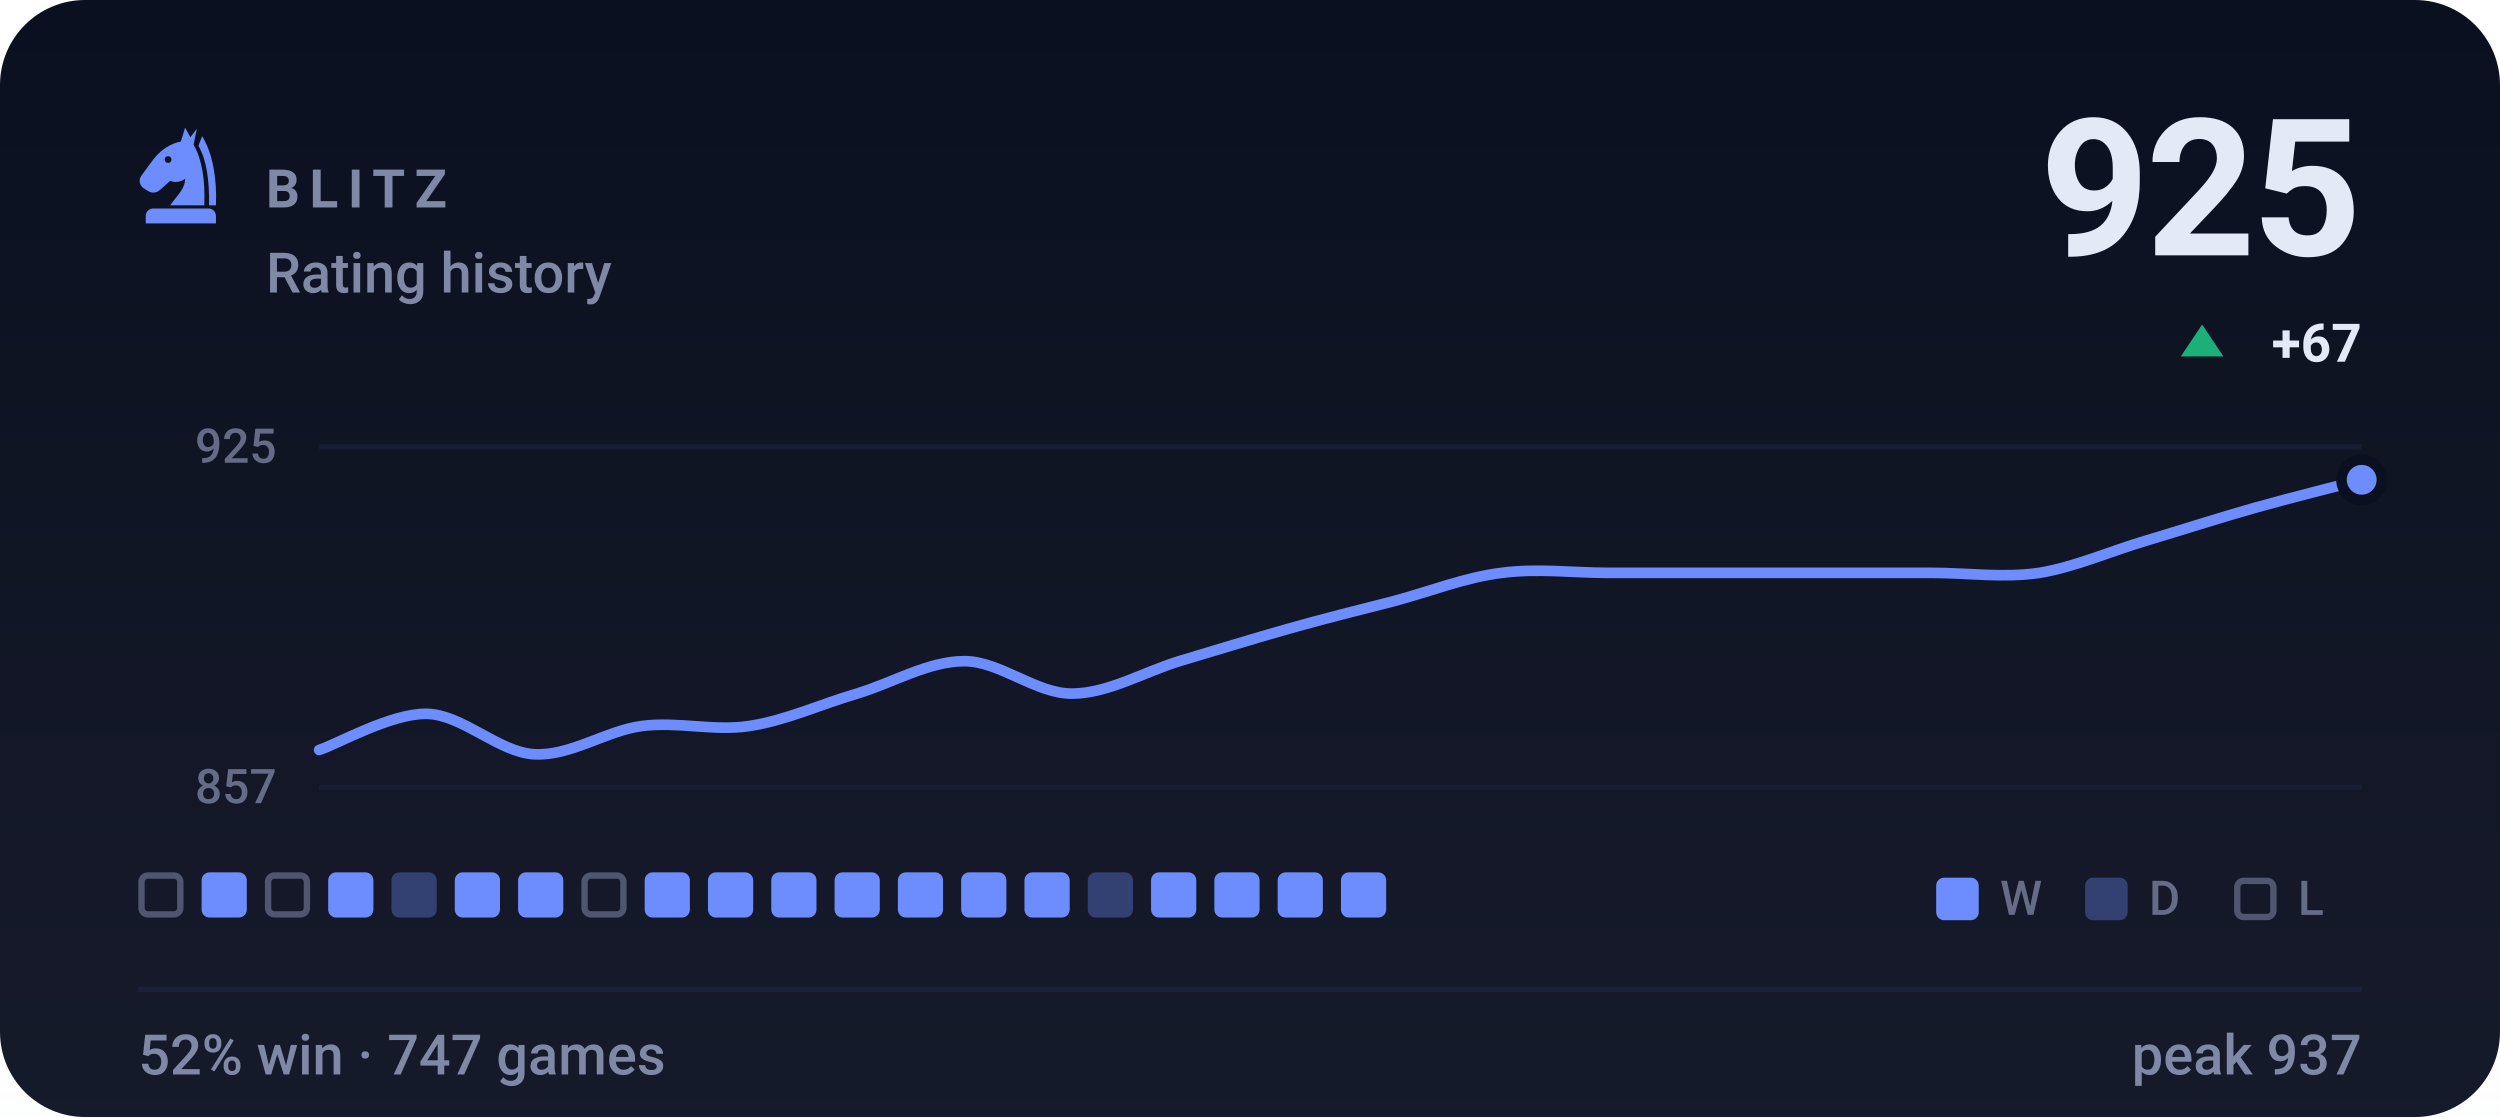
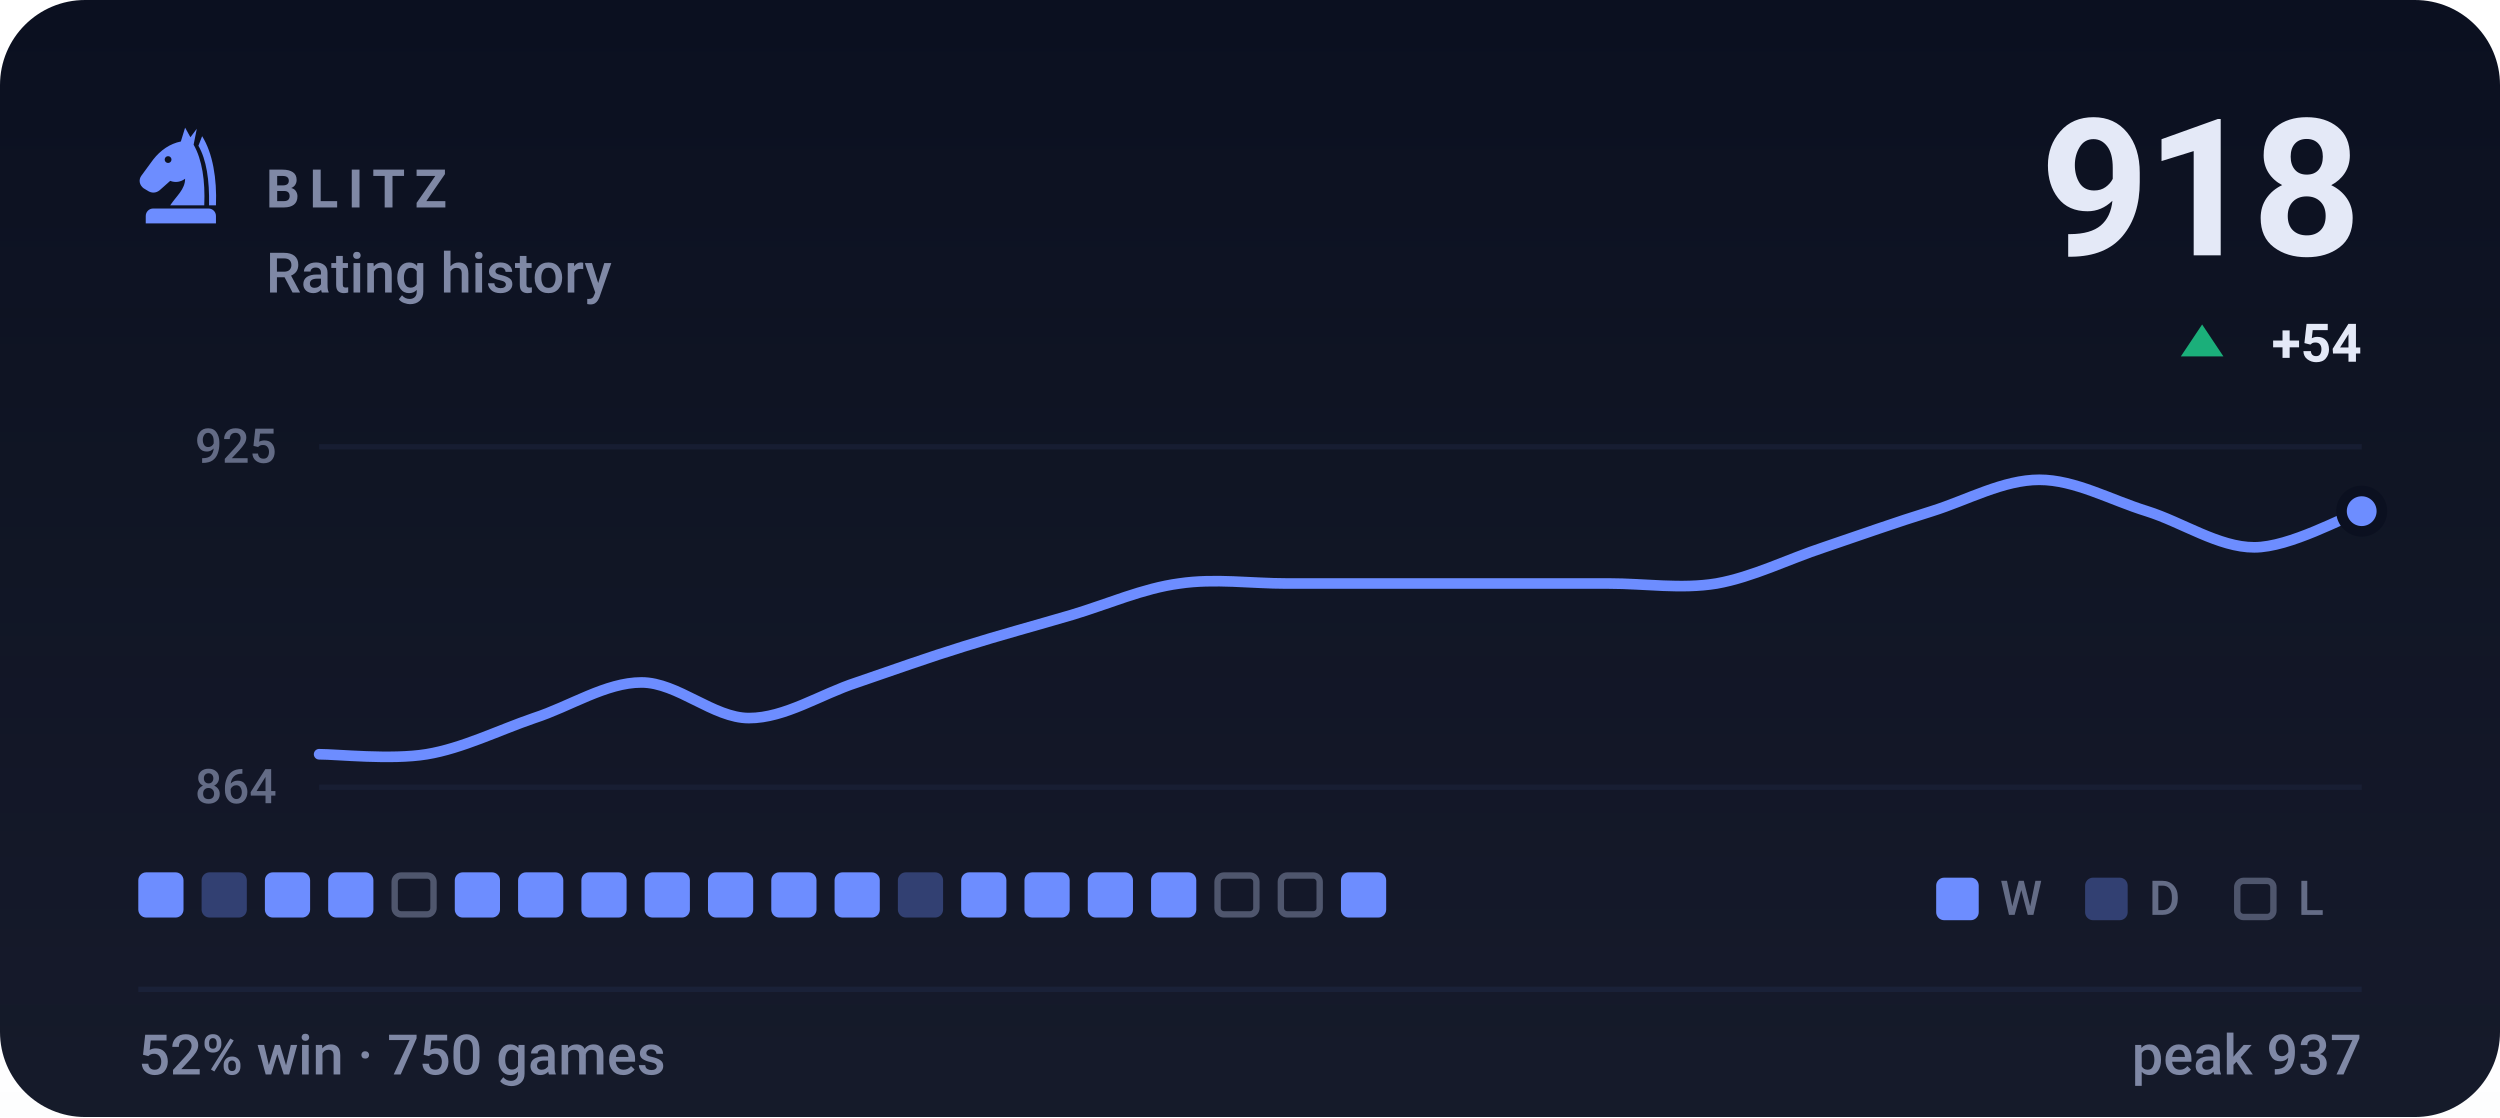
- <svg xmlns="http://www.w3.org/2000/svg" viewBox="0 0 470 210" width="470" height="210" role="img" aria-label="BLITZ rating history, currently 925, 52% win rate over 747 games">
+ <svg xmlns="http://www.w3.org/2000/svg" viewBox="0 0 470 210" width="470" height="210" role="img" aria-label="BLITZ rating history, currently 918, 52% win rate over 750 games">
  <style>svg{font-family:-apple-system,BlinkMacSystemFont,'Segoe UI',Roboto,'Helvetica Neue',Arial,sans-serif}text{fill:#e4e9f7;white-space:pre}.bg{fill:#0b1020}.acc{fill:#6d8dff}.win{fill:#1baf7a}.draw{fill:#8b8f96}.loss{fill:#d03b3b}.lbl{font-size:10px;font-weight:600;letter-spacing:.18em;fill:#7f88a5}.cap{font-size:10.5px;font-weight:500;fill:#7f88a5}.num{font-family:-apple-system,BlinkMacSystemFont,'Segoe UI',Roboto,'Helvetica Neue',Arial,sans-serif;font-weight:700;letter-spacing:-.02em}.tick{font-size:9px;font-weight:500;fill:#7f88a5;opacity:.75}.dl{font-size:10px;font-weight:600}.rule{stroke:#1a2138;stroke-width:1;fill:none}.grid{stroke:#1a2138;stroke-width:1;fill:none;opacity:.7}.ln{fill:none;stroke:#6d8dff;stroke-width:2;stroke-linecap:round;stroke-linejoin:round}.ring{stroke:#0b1020;stroke-width:2}.hollow{fill:none;stroke-width:1.5}.sq{fill:#e4e9f7;opacity:.035}</style>
  <rect class="bg" width="470" height="210" rx="16" />
  <defs>
    <linearGradient id="gp" x1="0" y1="0" x2="0" y2="1">
      <stop offset="0" stop-color="#e4e9f7" stop-opacity="0" />
      <stop offset="1" stop-color="#e4e9f7" stop-opacity=".05" />
    </linearGradient>
  </defs>
  <rect width="470" height="210" fill="url(#gp)" />
  <g class="acc" transform="translate(24.0,22.8) scale(0.2)">
    <path fill-rule="evenodd" d="M54 6L50 19C40 21 31 27 24 36L13 51C10 55 11 60 15 63L20 66C24 68 28 67 31 64L40 56C45 58 50 57 54 54C54 64 46 70 40 79H72C73 56 70 36 62 22L65 7L59 15zM41.2 36a3.2 3.2 0 1 0-6.4 0 3.2 3.2 0 1 0 6.4 0z" />
    <path d="M70 14C80 30 84 54 83 79H76.5C77 55 74 36 66.5 23z" />
    <path d="M24 82h52a7 7 0 0 1 7 7v7H17v-7a7 7 0 0 1 7-7z" />
  </g>
  <text class="lbl" x="50" y="39">BLITZ</text>
  <text class="cap" x="50" y="55">Rating history</text>
-   <text class="num" x="444" y="48" text-anchor="end" style="font-size:36px">925</text>
+   <text class="num" x="444" y="48" text-anchor="end" style="font-size:36px">918</text>
  <path fill="#1baf7a" d="M414 61L418 67H410Z" />
-   <text class="dl" x="444" y="68" text-anchor="end" fill="#1baf7a">+67</text>
+   <text class="dl" x="444" y="68" text-anchor="end" fill="#1baf7a">+54</text>
  <line class="grid" x1="60" y1="84" x2="444" y2="84" />
  <line class="grid" x1="60" y1="148" x2="444" y2="148" />
  <text class="tick" x="52" y="87" text-anchor="end">925</text>
-   <text class="tick" x="52" y="151" text-anchor="end">857</text>
-   <path class="ln" d="M60.0 141.0C63.4 139.9 73.5 134.1 80.2 134.2C86.9 134.3 93.7 141.4 100.4 141.8C107.2 142.2 113.9 137.4 120.6 136.5C127.4 135.6 134.1 137.5 140.8 136.5C147.6 135.5 154.3 132.4 161.1 130.4C167.8 128.4 174.5 124.3 181.3 124.3C188.0 124.3 194.7 130.4 201.5 130.4C208.2 130.4 214.9 126.4 221.7 124.3C228.4 122.3 235.2 120.2 241.9 118.3C248.6 116.4 255.4 114.7 262.1 113.0C268.8 111.2 275.6 108.5 282.3 107.7C289.1 106.8 295.8 107.7 302.5 107.7C309.3 107.7 316.0 107.7 322.7 107.7C329.5 107.7 336.2 107.7 342.9 107.7C349.7 107.7 356.4 107.7 363.2 107.7C369.9 107.7 376.6 108.7 383.4 107.7C390.1 106.6 396.8 103.6 403.6 101.6C410.3 99.6 417.1 97.4 423.8 95.5C430.5 93.6 440.6 91.1 444.0 90.2" />
-   <circle class="acc ring" cx="444.0" cy="90.2" r="3.8" />
-   <rect x="26.6" y="164.6" width="7.3" height="7.3" rx="1.2" fill="none" stroke="#7f88a5" stroke-width="1.2" opacity=".55" />
-   <rect x="37.9" y="164" width="8.5" height="8.5" rx="1.5" fill="#6d8dff" />
-   <rect x="50.4" y="164.6" width="7.3" height="7.3" rx="1.2" fill="none" stroke="#7f88a5" stroke-width="1.2" opacity=".55" />
+   <text class="tick" x="52" y="151" text-anchor="end">864</text>
+   <path class="ln" d="M60.0 141.8C63.4 141.8 73.5 142.9 80.2 141.8C86.9 140.7 93.7 137.3 100.4 135.0C107.2 132.8 113.9 128.3 120.6 128.3C127.4 128.3 134.1 135.0 140.8 135.0C147.6 135.0 154.3 130.5 161.1 128.3C167.8 126.0 174.5 123.6 181.3 121.5C188.0 119.4 194.7 117.6 201.5 115.6C208.2 113.6 214.9 110.6 221.7 109.7C228.4 108.7 235.2 109.7 241.9 109.7C248.6 109.7 255.4 109.7 262.1 109.7C268.8 109.7 275.6 109.7 282.3 109.7C289.1 109.7 295.8 109.7 302.5 109.7C309.3 109.7 316.0 110.8 322.7 109.7C329.5 108.5 336.2 105.1 342.9 102.9C349.7 100.6 356.4 98.2 363.2 96.1C369.9 94.0 376.6 90.2 383.4 90.2C390.1 90.2 396.8 94.0 403.6 96.1C410.3 98.2 417.1 102.9 423.8 102.9C430.5 102.9 440.6 97.2 444.0 96.1" />
+   <circle class="acc ring" cx="444.0" cy="96.1" r="3.8" />
+   <rect x="26.0" y="164" width="8.5" height="8.5" rx="1.5" fill="#6d8dff" />
+   <rect x="37.9" y="164" width="8.5" height="8.5" rx="1.5" fill="#6d8dff" opacity=".34" />
+   <rect x="49.8" y="164" width="8.5" height="8.5" rx="1.5" fill="#6d8dff" />
  <rect x="61.7" y="164" width="8.5" height="8.5" rx="1.5" fill="#6d8dff" />
-   <rect x="73.6" y="164" width="8.5" height="8.5" rx="1.5" fill="#6d8dff" opacity=".34" />
+   <rect x="74.2" y="164.6" width="7.3" height="7.3" rx="1.2" fill="none" stroke="#7f88a5" stroke-width="1.2" opacity=".55" />
  <rect x="85.5" y="164" width="8.5" height="8.5" rx="1.5" fill="#6d8dff" />
  <rect x="97.4" y="164" width="8.5" height="8.5" rx="1.5" fill="#6d8dff" />
-   <rect x="109.9" y="164.6" width="7.3" height="7.3" rx="1.2" fill="none" stroke="#7f88a5" stroke-width="1.2" opacity=".55" />
+   <rect x="109.3" y="164" width="8.5" height="8.5" rx="1.5" fill="#6d8dff" />
  <rect x="121.2" y="164" width="8.5" height="8.5" rx="1.5" fill="#6d8dff" />
  <rect x="133.1" y="164" width="8.5" height="8.5" rx="1.5" fill="#6d8dff" />
  <rect x="145.0" y="164" width="8.5" height="8.5" rx="1.5" fill="#6d8dff" />
  <rect x="156.9" y="164" width="8.5" height="8.5" rx="1.5" fill="#6d8dff" />
-   <rect x="168.8" y="164" width="8.5" height="8.5" rx="1.5" fill="#6d8dff" />
+   <rect x="168.8" y="164" width="8.5" height="8.5" rx="1.5" fill="#6d8dff" opacity=".34" />
  <rect x="180.7" y="164" width="8.5" height="8.5" rx="1.5" fill="#6d8dff" />
  <rect x="192.6" y="164" width="8.5" height="8.5" rx="1.5" fill="#6d8dff" />
-   <rect x="204.5" y="164" width="8.5" height="8.5" rx="1.5" fill="#6d8dff" opacity=".34" />
+   <rect x="204.5" y="164" width="8.5" height="8.5" rx="1.5" fill="#6d8dff" />
  <rect x="216.4" y="164" width="8.5" height="8.5" rx="1.5" fill="#6d8dff" />
-   <rect x="228.3" y="164" width="8.5" height="8.5" rx="1.5" fill="#6d8dff" />
-   <rect x="240.2" y="164" width="8.5" height="8.5" rx="1.5" fill="#6d8dff" />
+   <rect x="228.9" y="164.6" width="7.3" height="7.3" rx="1.2" fill="none" stroke="#7f88a5" stroke-width="1.2" opacity=".55" />
+   <rect x="240.8" y="164.6" width="7.3" height="7.3" rx="1.2" fill="none" stroke="#7f88a5" stroke-width="1.2" opacity=".55" />
  <rect x="252.1" y="164" width="8.5" height="8.5" rx="1.5" fill="#6d8dff" />
  <rect x="364" y="165" width="8" height="8" rx="1.5" fill="#6d8dff" />
  <text class="tick" x="376" y="172">W</text>
  <rect x="392" y="165" width="8" height="8" rx="1.5" fill="#6d8dff" opacity=".34" />
  <text class="tick" x="404" y="172">D</text>
  <rect x="420.6" y="165.6" width="6.8" height="6.8" rx="1.2" fill="none" stroke="#7f88a5" stroke-width="1.2" opacity=".55" />
  <text class="tick" x="432" y="172">L</text>
  <line class="rule" x1="26" y1="186" x2="444" y2="186" />
-   <text class="cap" x="26" y="202">52% win · 747 games</text>
+   <text class="cap" x="26" y="202">52% win · 750 games</text>
  <text class="cap" x="444" y="202" text-anchor="end">peak 937</text>
</svg>
